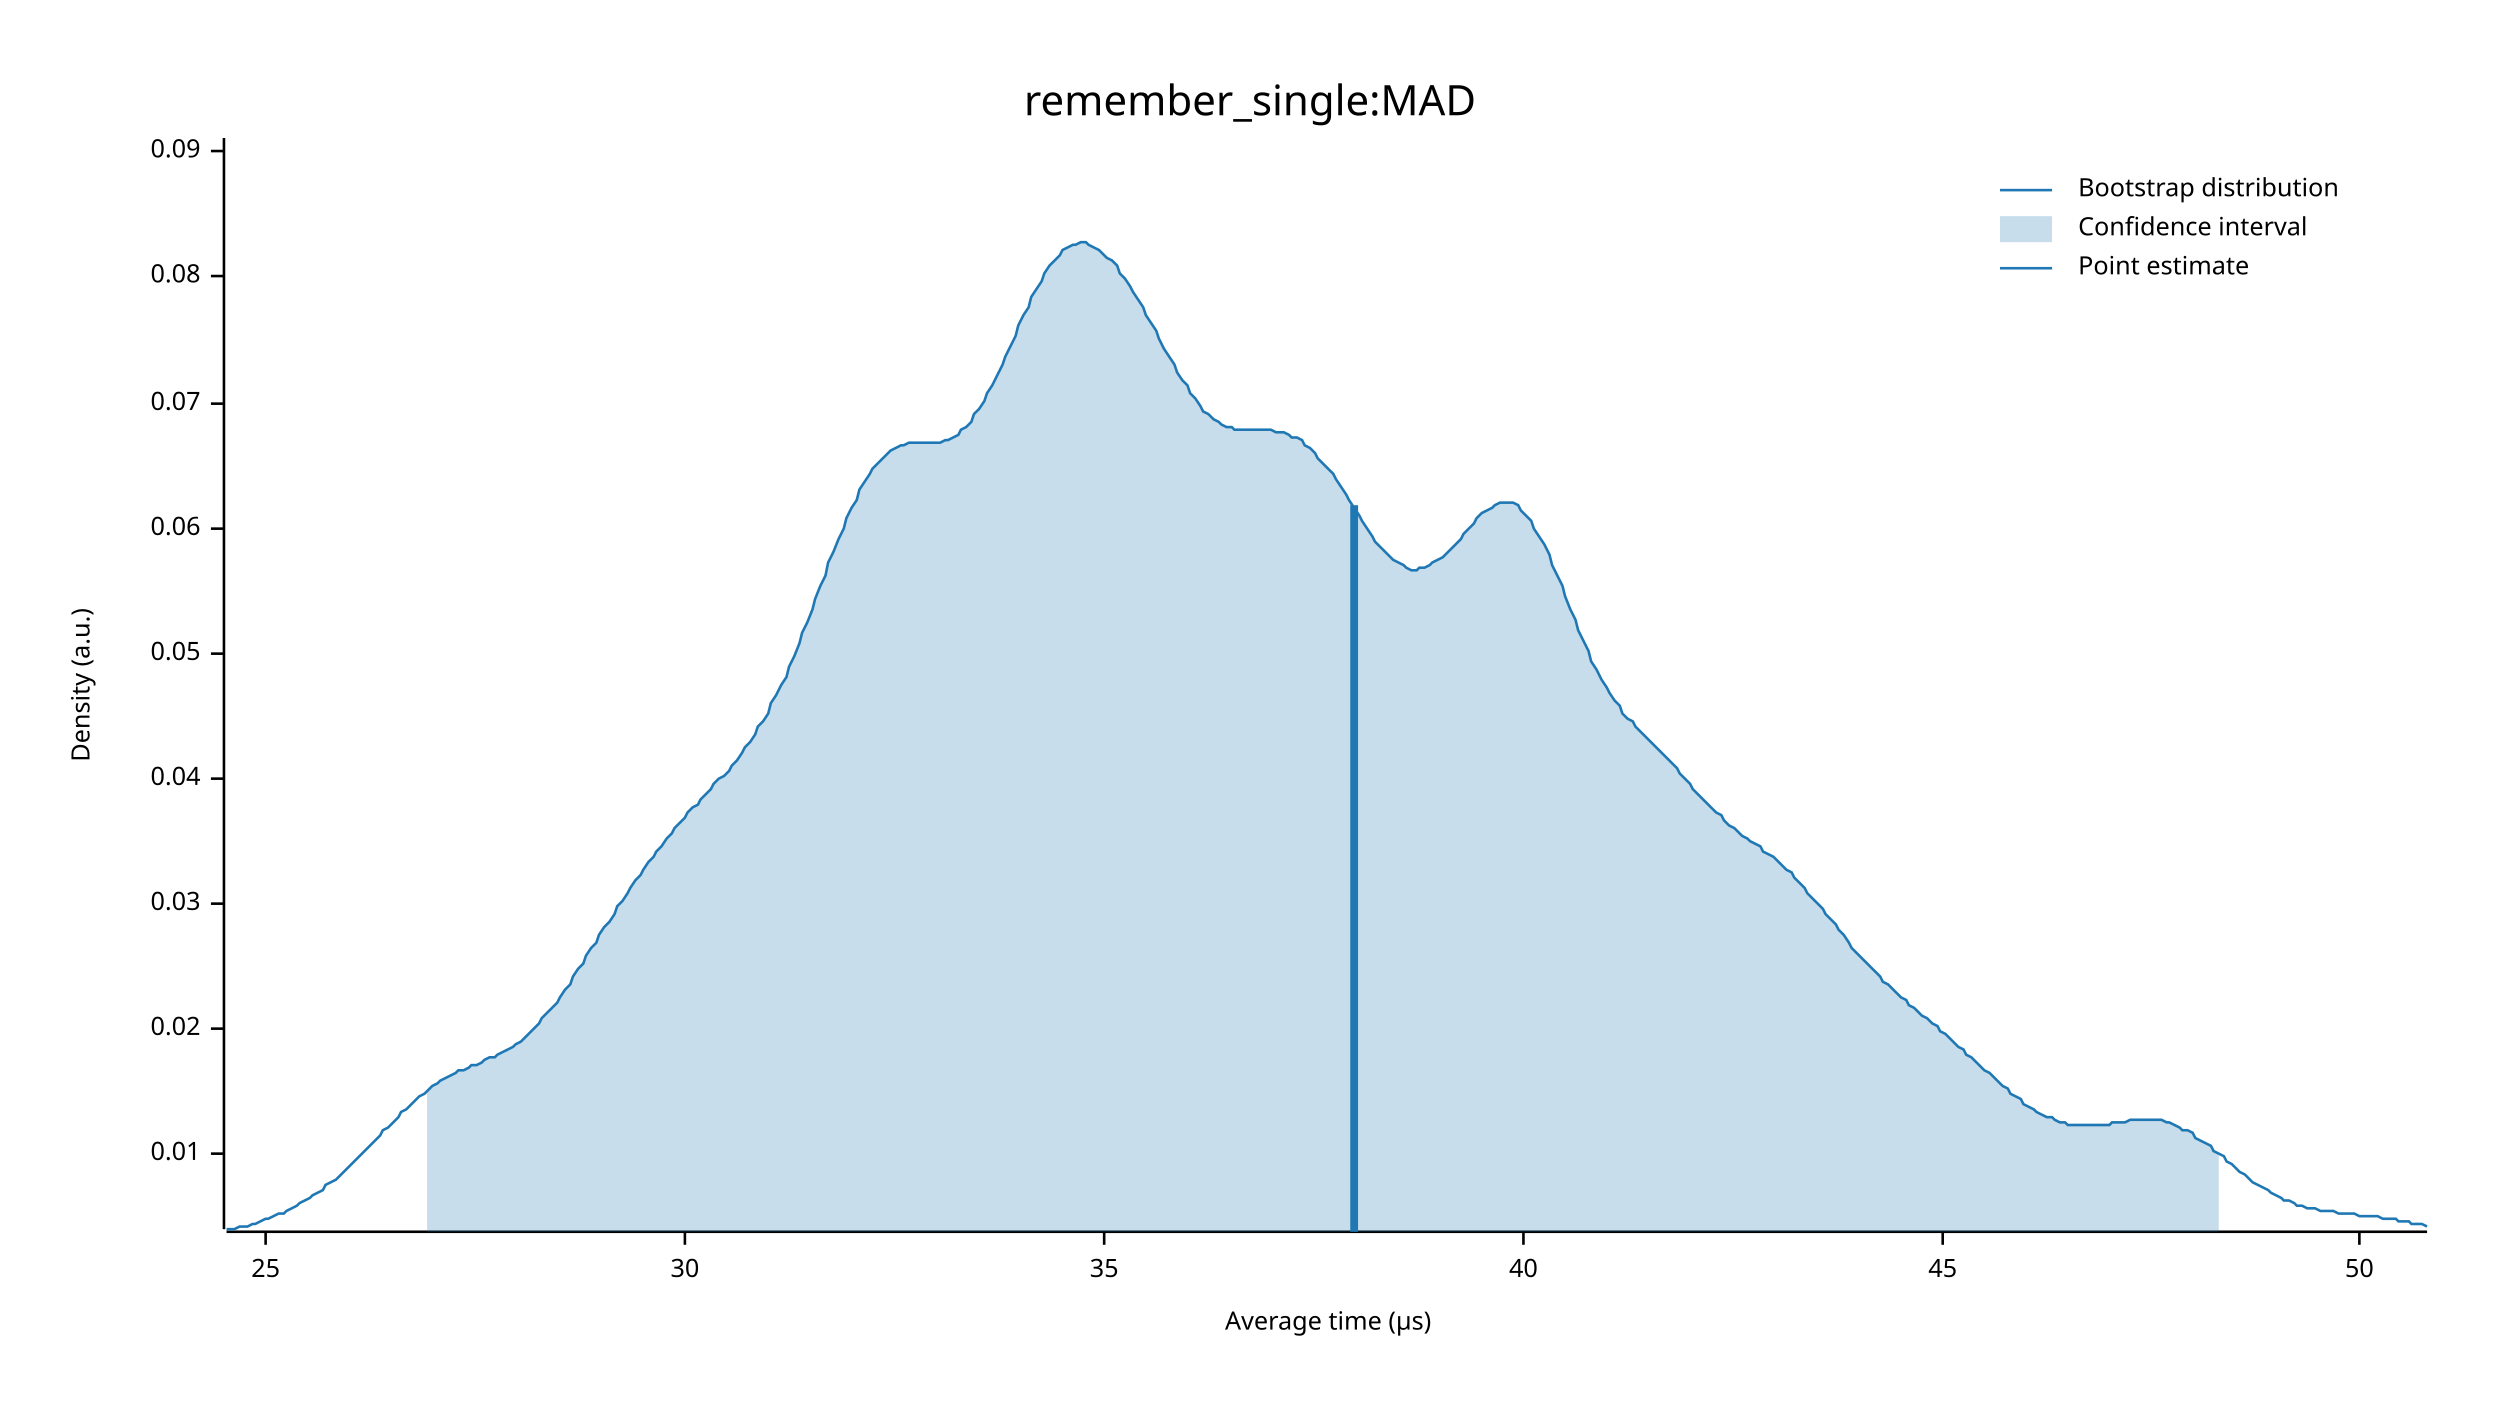
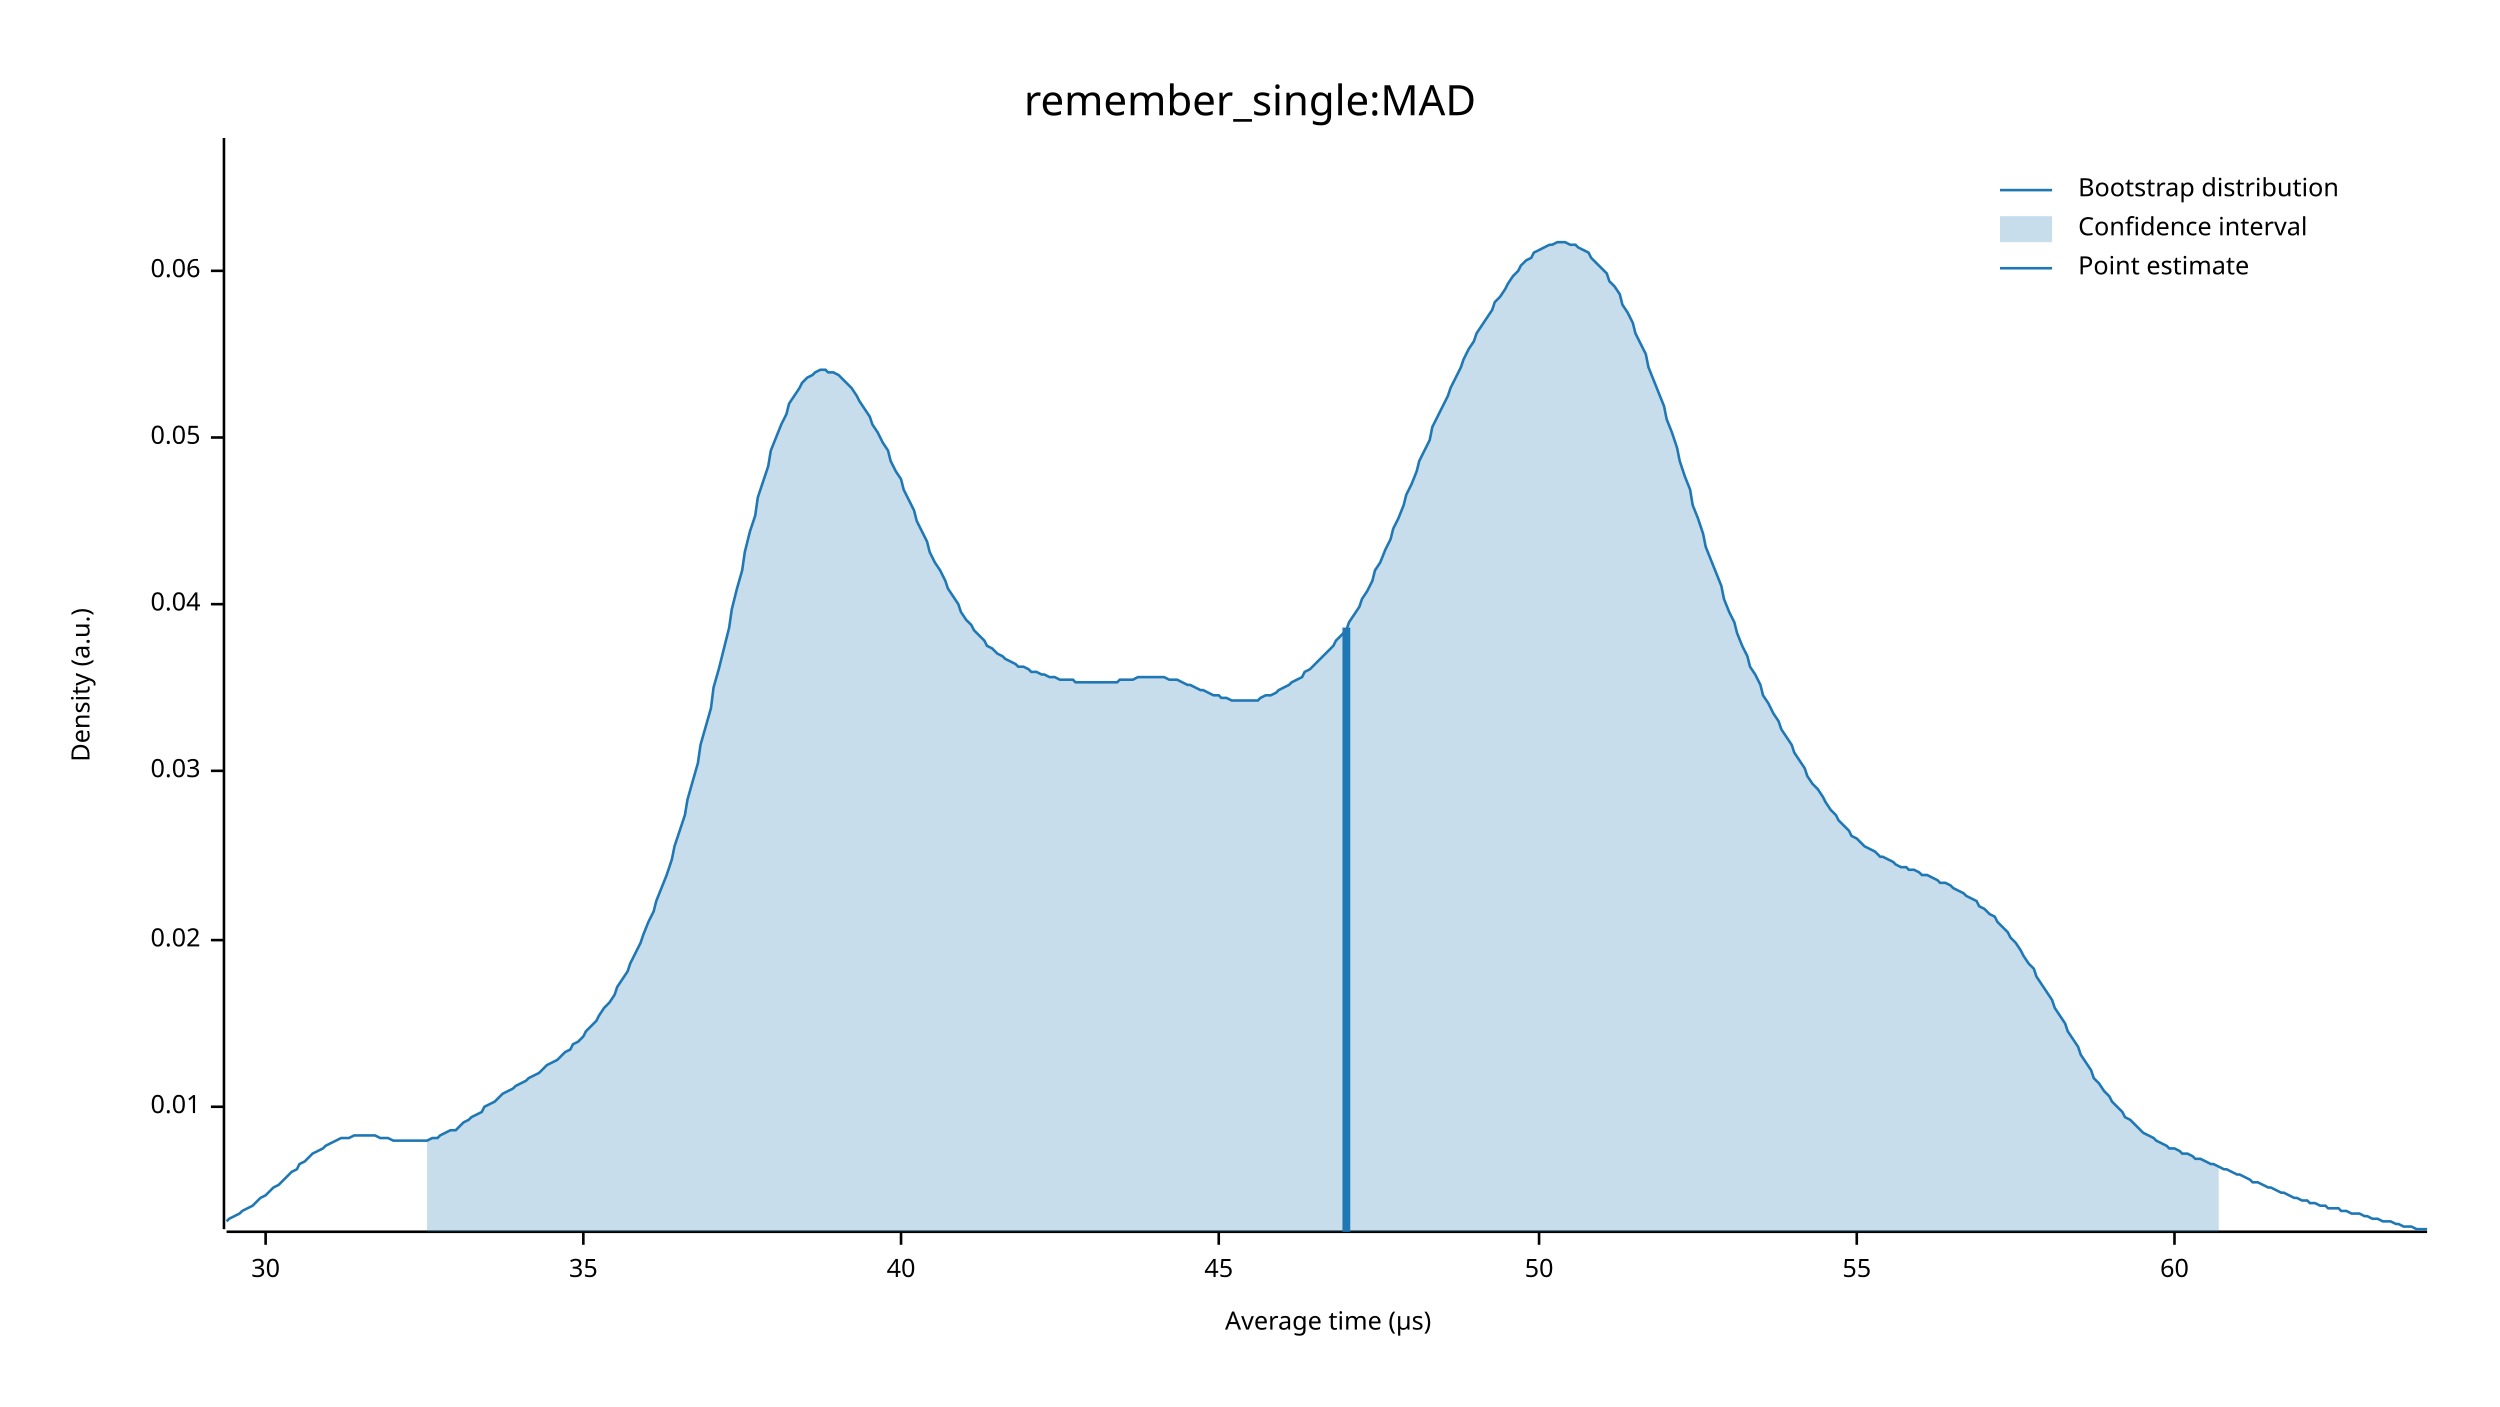
<svg xmlns="http://www.w3.org/2000/svg" width="960" height="540" viewBox="0 0 960 540">
  <text x="480" y="32" dy="0.76em" text-anchor="middle" font-family="sans-serif" font-size="16.129" opacity="1" fill="#000000">
remember_single:MAD
</text>
  <text x="27" y="263" dy="0.76em" text-anchor="middle" font-family="sans-serif" font-size="9.677" opacity="1" fill="#000000" transform="rotate(270, 27, 263)">
Density (a.u.)
</text>
  <text x="510" y="513" dy="-0.5ex" text-anchor="middle" font-family="sans-serif" font-size="9.677" opacity="1" fill="#000000">
Average time (µs)
</text>
  <polyline fill="none" opacity="1" stroke="#000000" stroke-width="1" points="86,53 86,472 " />
-   <text x="77" y="443" dy="0.5ex" text-anchor="end" font-family="sans-serif" font-size="9.677" opacity="1" fill="#000000">
+   <text x="77" y="425" dy="0.5ex" text-anchor="end" font-family="sans-serif" font-size="9.677" opacity="1" fill="#000000">
0.01
</text>
-   <polyline fill="none" opacity="1" stroke="#000000" stroke-width="1" points="81,443 86,443 " />
-   <text x="77" y="395" dy="0.5ex" text-anchor="end" font-family="sans-serif" font-size="9.677" opacity="1" fill="#000000">
+   <polyline fill="none" opacity="1" stroke="#000000" stroke-width="1" points="81,425 86,425 " />
+   <text x="77" y="361" dy="0.5ex" text-anchor="end" font-family="sans-serif" font-size="9.677" opacity="1" fill="#000000">
0.02
</text>
-   <polyline fill="none" opacity="1" stroke="#000000" stroke-width="1" points="81,395 86,395 " />
-   <text x="77" y="347" dy="0.5ex" text-anchor="end" font-family="sans-serif" font-size="9.677" opacity="1" fill="#000000">
+   <polyline fill="none" opacity="1" stroke="#000000" stroke-width="1" points="81,361 86,361 " />
+   <text x="77" y="296" dy="0.5ex" text-anchor="end" font-family="sans-serif" font-size="9.677" opacity="1" fill="#000000">
0.03
</text>
-   <polyline fill="none" opacity="1" stroke="#000000" stroke-width="1" points="81,347 86,347 " />
-   <text x="77" y="299" dy="0.5ex" text-anchor="end" font-family="sans-serif" font-size="9.677" opacity="1" fill="#000000">
+   <polyline fill="none" opacity="1" stroke="#000000" stroke-width="1" points="81,296 86,296 " />
+   <text x="77" y="232" dy="0.5ex" text-anchor="end" font-family="sans-serif" font-size="9.677" opacity="1" fill="#000000">
0.04
</text>
-   <polyline fill="none" opacity="1" stroke="#000000" stroke-width="1" points="81,299 86,299 " />
-   <text x="77" y="251" dy="0.5ex" text-anchor="end" font-family="sans-serif" font-size="9.677" opacity="1" fill="#000000">
+   <polyline fill="none" opacity="1" stroke="#000000" stroke-width="1" points="81,232 86,232 " />
+   <text x="77" y="168" dy="0.5ex" text-anchor="end" font-family="sans-serif" font-size="9.677" opacity="1" fill="#000000">
0.05
</text>
-   <polyline fill="none" opacity="1" stroke="#000000" stroke-width="1" points="81,251 86,251 " />
-   <text x="77" y="203" dy="0.5ex" text-anchor="end" font-family="sans-serif" font-size="9.677" opacity="1" fill="#000000">
+   <polyline fill="none" opacity="1" stroke="#000000" stroke-width="1" points="81,168 86,168 " />
+   <text x="77" y="104" dy="0.5ex" text-anchor="end" font-family="sans-serif" font-size="9.677" opacity="1" fill="#000000">
0.06
</text>
-   <polyline fill="none" opacity="1" stroke="#000000" stroke-width="1" points="81,203 86,203 " />
-   <text x="77" y="155" dy="0.5ex" text-anchor="end" font-family="sans-serif" font-size="9.677" opacity="1" fill="#000000">
- 0.07
- </text>
-   <polyline fill="none" opacity="1" stroke="#000000" stroke-width="1" points="81,155 86,155 " />
-   <text x="77" y="106" dy="0.5ex" text-anchor="end" font-family="sans-serif" font-size="9.677" opacity="1" fill="#000000">
- 0.08
- </text>
-   <polyline fill="none" opacity="1" stroke="#000000" stroke-width="1" points="81,106 86,106 " />
-   <text x="77" y="58" dy="0.5ex" text-anchor="end" font-family="sans-serif" font-size="9.677" opacity="1" fill="#000000">
- 0.09
- </text>
-   <polyline fill="none" opacity="1" stroke="#000000" stroke-width="1" points="81,58 86,58 " />
+   <polyline fill="none" opacity="1" stroke="#000000" stroke-width="1" points="81,104 86,104 " />
  <polyline fill="none" opacity="1" stroke="#000000" stroke-width="1" points="87,473 932,473 " />
  <text x="102" y="483" dy="0.76em" text-anchor="middle" font-family="sans-serif" font-size="9.677" opacity="1" fill="#000000">
- 25
+ 30
</text>
  <polyline fill="none" opacity="1" stroke="#000000" stroke-width="1" points="102,473 102,478 " />
-   <text x="263" y="483" dy="0.76em" text-anchor="middle" font-family="sans-serif" font-size="9.677" opacity="1" fill="#000000">
- 30
- </text>
-   <polyline fill="none" opacity="1" stroke="#000000" stroke-width="1" points="263,473 263,478 " />
-   <text x="424" y="483" dy="0.76em" text-anchor="middle" font-family="sans-serif" font-size="9.677" opacity="1" fill="#000000">
+   <text x="224" y="483" dy="0.76em" text-anchor="middle" font-family="sans-serif" font-size="9.677" opacity="1" fill="#000000">
35
</text>
-   <polyline fill="none" opacity="1" stroke="#000000" stroke-width="1" points="424,473 424,478 " />
-   <text x="585" y="483" dy="0.76em" text-anchor="middle" font-family="sans-serif" font-size="9.677" opacity="1" fill="#000000">
+   <polyline fill="none" opacity="1" stroke="#000000" stroke-width="1" points="224,473 224,478 " />
+   <text x="346" y="483" dy="0.76em" text-anchor="middle" font-family="sans-serif" font-size="9.677" opacity="1" fill="#000000">
40
</text>
-   <polyline fill="none" opacity="1" stroke="#000000" stroke-width="1" points="585,473 585,478 " />
-   <text x="746" y="483" dy="0.76em" text-anchor="middle" font-family="sans-serif" font-size="9.677" opacity="1" fill="#000000">
+   <polyline fill="none" opacity="1" stroke="#000000" stroke-width="1" points="346,473 346,478 " />
+   <text x="468" y="483" dy="0.76em" text-anchor="middle" font-family="sans-serif" font-size="9.677" opacity="1" fill="#000000">
45
</text>
-   <polyline fill="none" opacity="1" stroke="#000000" stroke-width="1" points="746,473 746,478 " />
-   <text x="906" y="483" dy="0.76em" text-anchor="middle" font-family="sans-serif" font-size="9.677" opacity="1" fill="#000000">
+   <polyline fill="none" opacity="1" stroke="#000000" stroke-width="1" points="468,473 468,478 " />
+   <text x="591" y="483" dy="0.76em" text-anchor="middle" font-family="sans-serif" font-size="9.677" opacity="1" fill="#000000">
50
</text>
-   <polyline fill="none" opacity="1" stroke="#000000" stroke-width="1" points="906,473 906,478 " />
-   <polyline fill="none" opacity="1" stroke="#1F78B4" stroke-width="1" points="87,472 88,472 90,472 92,471 93,471 95,471 97,470 98,470 100,469 102,468 103,468 105,467 107,466 109,466 110,465 112,464 114,463 115,462 117,461 119,460 120,459 122,458 124,457 125,455 127,454 129,453 131,451 132,450 134,448 136,446 137,445 139,443 141,441 142,440 144,438 146,436 147,434 149,433 151,431 153,429 154,427 156,426 158,424 159,423 161,421 163,420 164,419 166,417 168,416 169,415 171,414 173,413 175,412 176,411 178,411 180,410 181,409 183,409 185,408 186,407 188,406 190,406 191,405 193,404 195,403 197,402 198,401 200,400 202,398 203,397 205,395 207,393 208,391 210,389 212,387 214,385 215,383 217,380 219,378 220,375 222,372 224,370 225,367 227,364 229,362 230,359 232,356 234,354 236,351 237,348 239,346 241,343 242,341 244,338 246,336 247,334 249,331 251,329 252,327 254,325 256,322 258,320 259,318 261,316 263,314 264,312 266,310 268,309 269,307 271,305 273,303 274,301 276,299 278,298 280,296 281,294 283,292 285,289 286,287 288,285 290,282 291,279 293,277 295,274 296,270 298,267 300,263 302,260 303,256 305,252 307,247 308,243 310,239 312,234 313,230 315,225 317,221 318,216 320,212 322,207 324,203 325,199 327,195 329,192 330,188 332,185 334,182 335,180 337,178 339,176 341,174 342,173 344,172 346,171 347,171 349,170 351,170 352,170 354,170 356,170 357,170 359,170 361,170 363,169 364,169 366,168 368,167 369,165 371,164 373,162 374,159 376,157 378,154 379,151 381,148 383,144 385,140 386,137 388,133 390,129 391,125 393,121 395,118 396,114 398,111 400,108 401,105 403,102 405,100 407,98 408,96 410,95 412,94 413,94 415,93 417,93 418,94 420,95 422,96 423,97 425,99 427,100 429,102 430,105 432,107 434,110 435,112 437,115 439,118 440,121 442,124 444,127 445,130 447,134 449,137 451,140 452,143 454,146 456,148 457,151 459,153 461,156 462,158 464,159 466,161 468,162 469,163 471,164 473,164 474,165 476,165 478,165 479,165 481,165 483,165 484,165 486,165 488,165 490,166 491,166 493,166 495,167 496,168 498,168 500,169 501,171 503,172 505,174 506,176 508,178 510,180 512,182 513,184 515,187 517,190 518,192 520,195 522,198 523,200 525,203 527,206 528,208 530,210 532,212 534,214 535,215 537,216 539,217 540,218 542,219 544,219 545,218 547,218 549,217 550,216 552,215 554,214 556,212 557,211 559,209 561,207 562,205 564,203 566,201 567,199 569,197 571,196 573,195 574,194 576,193 578,193 579,193 581,193 583,194 584,196 586,198 588,200 589,203 591,206 593,209 595,213 596,217 598,221 600,225 601,229 603,234 605,238 606,242 608,246 610,250 611,254 613,257 615,261 617,264 618,266 620,269 622,271 623,274 625,276 627,277 628,279 630,281 632,283 633,284 635,286 637,288 639,290 640,291 642,293 644,295 645,297 647,299 649,301 650,303 652,305 654,307 655,308 657,310 659,312 661,313 662,315 664,317 666,318 667,319 669,321 671,322 672,323 674,324 676,325 677,327 679,328 681,329 683,331 684,332 686,334 688,335 689,337 691,339 693,341 694,343 696,345 698,347 700,349 701,351 703,353 705,355 706,357 708,359 710,362 711,364 713,366 715,368 716,369 718,371 720,373 722,375 723,377 725,378 727,380 728,381 730,383 732,384 733,386 735,387 737,389 738,390 740,391 742,393 744,394 745,396 747,397 749,399 750,400 752,402 754,403 755,405 757,406 759,408 760,409 762,411 764,412 766,414 767,415 769,417 771,418 772,420 774,421 776,422 777,424 779,425 781,426 782,427 784,428 786,429 788,429 789,430 791,431 793,431 794,432 796,432 798,432 799,432 801,432 803,432 804,432 806,432 808,432 810,432 811,431 813,431 815,431 816,431 818,430 820,430 821,430 823,430 825,430 827,430 828,430 830,430 832,431 833,431 835,432 837,433 838,434 840,434 842,435 843,437 845,438 847,439 849,440 850,442 852,443 854,444 855,446 857,447 859,449 860,450 862,451 864,453 865,454 867,455 869,456 871,457 872,458 874,459 876,460 877,461 879,461 881,462 882,463 884,463 886,464 887,464 889,464 891,465 893,465 894,465 896,465 898,466 899,466 901,466 903,466 904,466 906,467 908,467 909,467 911,467 913,467 915,468 916,468 918,468 920,468 921,469 923,469 925,469 926,470 928,470 930,470 932,471 " />
-   <polygon opacity="0.25" fill="#1F78B4" points="164,419 166,417 168,416 169,415 171,414 173,413 175,412 176,411 178,411 180,410 181,409 183,409 185,408 186,407 188,406 190,406 191,405 193,404 195,403 197,402 198,401 200,400 202,398 203,397 205,395 207,393 208,391 210,389 212,387 214,385 215,383 217,380 219,378 220,375 222,372 224,370 225,367 227,364 229,362 230,359 232,356 234,354 236,351 237,348 239,346 241,343 242,341 244,338 246,336 247,334 249,331 251,329 252,327 254,325 256,322 258,320 259,318 261,316 263,314 264,312 266,310 268,309 269,307 271,305 273,303 274,301 276,299 278,298 280,296 281,294 283,292 285,289 286,287 288,285 290,282 291,279 293,277 295,274 296,270 298,267 300,263 302,260 303,256 305,252 307,247 308,243 310,239 312,234 313,230 315,225 317,221 318,216 320,212 322,207 324,203 325,199 327,195 329,192 330,188 332,185 334,182 335,180 337,178 339,176 341,174 342,173 344,172 346,171 347,171 349,170 351,170 352,170 354,170 356,170 357,170 359,170 361,170 363,169 364,169 366,168 368,167 369,165 371,164 373,162 374,159 376,157 378,154 379,151 381,148 383,144 385,140 386,137 388,133 390,129 391,125 393,121 395,118 396,114 398,111 400,108 401,105 403,102 405,100 407,98 408,96 410,95 412,94 413,94 415,93 417,93 418,94 420,95 422,96 423,97 425,99 427,100 429,102 430,105 432,107 434,110 435,112 437,115 439,118 440,121 442,124 444,127 445,130 447,134 449,137 451,140 452,143 454,146 456,148 457,151 459,153 461,156 462,158 464,159 466,161 468,162 469,163 471,164 473,164 474,165 476,165 478,165 479,165 481,165 483,165 484,165 486,165 488,165 490,166 491,166 493,166 495,167 496,168 498,168 500,169 501,171 503,172 505,174 506,176 508,178 510,180 512,182 513,184 515,187 517,190 518,192 520,195 522,198 523,200 525,203 527,206 528,208 530,210 532,212 534,214 535,215 537,216 539,217 540,218 542,219 544,219 545,218 547,218 549,217 550,216 552,215 554,214 556,212 557,211 559,209 561,207 562,205 564,203 566,201 567,199 569,197 571,196 573,195 574,194 576,193 578,193 579,193 581,193 583,194 584,196 586,198 588,200 589,203 591,206 593,209 595,213 596,217 598,221 600,225 601,229 603,234 605,238 606,242 608,246 610,250 611,254 613,257 615,261 617,264 618,266 620,269 622,271 623,274 625,276 627,277 628,279 630,281 632,283 633,284 635,286 637,288 639,290 640,291 642,293 644,295 645,297 647,299 649,301 650,303 652,305 654,307 655,308 657,310 659,312 661,313 662,315 664,317 666,318 667,319 669,321 671,322 672,323 674,324 676,325 677,327 679,328 681,329 683,331 684,332 686,334 688,335 689,337 691,339 693,341 694,343 696,345 698,347 700,349 701,351 703,353 705,355 706,357 708,359 710,362 711,364 713,366 715,368 716,369 718,371 720,373 722,375 723,377 725,378 727,380 728,381 730,383 732,384 733,386 735,387 737,389 738,390 740,391 742,393 744,394 745,396 747,397 749,399 750,400 752,402 754,403 755,405 757,406 759,408 760,409 762,411 764,412 766,414 767,415 769,417 771,418 772,420 774,421 776,422 777,424 779,425 781,426 782,427 784,428 786,429 788,429 789,430 791,431 793,431 794,432 796,432 798,432 799,432 801,432 803,432 804,432 806,432 808,432 810,432 811,431 813,431 815,431 816,431 818,430 820,430 821,430 823,430 825,430 827,430 828,430 830,430 832,431 833,431 835,432 837,433 838,434 840,434 842,435 843,437 845,438 847,439 849,440 850,442 852,443 852,473 164,473 " />
-   <polyline fill="none" opacity="1" stroke="#1F78B4" stroke-width="3" points="520,473 520,194 " />
+   <polyline fill="none" opacity="1" stroke="#000000" stroke-width="1" points="591,473 591,478 " />
+   <text x="713" y="483" dy="0.76em" text-anchor="middle" font-family="sans-serif" font-size="9.677" opacity="1" fill="#000000">
+ 55
+ </text>
+   <polyline fill="none" opacity="1" stroke="#000000" stroke-width="1" points="713,473 713,478 " />
+   <text x="835" y="483" dy="0.76em" text-anchor="middle" font-family="sans-serif" font-size="9.677" opacity="1" fill="#000000">
+ 60
+ </text>
+   <polyline fill="none" opacity="1" stroke="#000000" stroke-width="1" points="835,473 835,478 " />
+   <polyline fill="none" opacity="1" stroke="#1F78B4" stroke-width="1" points="87,469 88,468 90,467 92,466 93,465 95,464 97,463 98,462 100,460 102,459 103,458 105,456 107,455 109,453 110,452 112,450 114,449 115,447 117,446 119,444 120,443 122,442 124,441 125,440 127,439 129,438 131,437 132,437 134,437 136,436 137,436 139,436 141,436 142,436 144,436 146,437 147,437 149,437 151,438 153,438 154,438 156,438 158,438 159,438 161,438 163,438 164,438 166,437 168,437 169,436 171,435 173,434 175,434 176,433 178,431 180,430 181,429 183,428 185,427 186,425 188,424 190,423 191,422 193,420 195,419 197,418 198,417 200,416 202,415 203,414 205,413 207,412 208,411 210,409 212,408 214,407 215,406 217,404 219,403 220,401 222,400 224,398 225,396 227,394 229,392 230,390 232,387 234,385 236,382 237,379 239,376 241,373 242,370 244,366 246,362 247,359 249,354 251,350 252,346 254,341 256,336 258,330 259,325 261,319 263,313 264,307 266,300 268,293 269,286 271,279 273,272 274,264 276,257 278,249 280,241 281,234 283,226 285,219 286,212 288,204 290,198 291,191 293,185 295,179 296,173 298,168 300,163 302,159 303,155 305,152 307,149 308,147 310,145 312,144 313,143 315,142 317,142 318,143 320,143 322,144 324,146 325,147 327,149 329,152 330,154 332,157 334,160 335,163 337,166 339,170 341,173 342,177 344,181 346,184 347,188 349,192 351,196 352,200 354,204 356,208 357,212 359,216 361,219 363,223 364,226 366,229 368,232 369,235 371,238 373,240 374,242 376,244 378,246 379,248 381,249 383,251 385,252 386,253 388,254 390,255 391,256 393,256 395,257 396,258 398,258 400,259 401,259 403,260 405,260 407,261 408,261 410,261 412,261 413,262 415,262 417,262 418,262 420,262 422,262 423,262 425,262 427,262 429,262 430,261 432,261 434,261 435,261 437,260 439,260 440,260 442,260 444,260 445,260 447,260 449,261 451,261 452,261 454,262 456,263 457,263 459,264 461,265 462,265 464,266 466,267 468,267 469,268 471,268 473,269 474,269 476,269 478,269 479,269 481,269 483,269 484,268 486,267 488,267 490,266 491,265 493,264 495,263 496,262 498,261 500,260 501,258 503,257 505,255 506,254 508,252 510,250 512,248 513,246 515,244 517,242 518,239 520,236 522,233 523,230 525,227 527,223 528,219 530,216 532,211 534,207 535,203 537,199 539,194 540,190 542,186 544,181 545,177 547,173 549,169 550,164 552,160 554,156 556,152 557,149 559,145 561,141 562,138 564,134 566,131 567,128 569,125 571,122 573,119 574,116 576,114 578,111 579,109 581,106 583,104 584,102 586,100 588,99 589,97 591,96 593,95 595,94 596,94 598,93 600,93 601,93 603,94 605,94 606,95 608,96 610,97 611,99 613,101 615,103 617,105 618,108 620,110 622,113 623,117 625,120 627,124 628,128 630,132 632,136 633,141 635,146 637,151 639,156 640,161 642,166 644,172 645,177 647,183 649,188 650,194 652,199 654,205 655,210 657,215 659,220 661,225 662,230 664,235 666,239 667,243 669,248 671,252 672,256 674,259 676,263 677,267 679,270 681,274 683,277 684,280 686,283 688,286 689,289 691,292 693,295 694,298 696,301 698,303 700,306 701,308 703,311 705,313 706,315 708,317 710,319 711,321 713,322 715,324 716,325 718,326 720,327 722,329 723,329 725,330 727,331 728,332 730,333 732,333 733,334 735,334 737,335 738,336 740,336 742,337 744,338 745,339 747,339 749,340 750,341 752,342 754,343 755,344 757,345 759,346 760,348 762,349 764,351 766,352 767,354 769,356 771,358 772,360 774,362 776,365 777,367 779,370 781,372 782,375 784,378 786,381 788,384 789,387 791,390 793,393 794,396 796,399 798,402 799,405 801,408 803,411 804,414 806,416 808,419 810,421 811,423 813,425 815,427 816,429 818,430 820,432 821,433 823,435 825,436 827,437 828,438 830,439 832,440 833,441 835,441 837,442 838,443 840,443 842,444 843,445 845,445 847,446 849,447 850,447 852,448 854,449 855,449 857,450 859,451 860,451 862,452 864,453 865,454 867,454 869,455 871,456 872,456 874,457 876,458 877,458 879,459 881,460 882,460 884,461 886,461 887,462 889,462 891,463 893,463 894,464 896,464 898,464 899,465 901,465 903,466 904,466 906,466 908,467 909,467 911,468 913,468 915,469 916,469 918,469 920,470 921,470 923,471 925,471 926,471 928,472 930,472 932,472 " />
+   <polygon opacity="0.25" fill="#1F78B4" points="164,438 166,437 168,437 169,436 171,435 173,434 175,434 176,433 178,431 180,430 181,429 183,428 185,427 186,425 188,424 190,423 191,422 193,420 195,419 197,418 198,417 200,416 202,415 203,414 205,413 207,412 208,411 210,409 212,408 214,407 215,406 217,404 219,403 220,401 222,400 224,398 225,396 227,394 229,392 230,390 232,387 234,385 236,382 237,379 239,376 241,373 242,370 244,366 246,362 247,359 249,354 251,350 252,346 254,341 256,336 258,330 259,325 261,319 263,313 264,307 266,300 268,293 269,286 271,279 273,272 274,264 276,257 278,249 280,241 281,234 283,226 285,219 286,212 288,204 290,198 291,191 293,185 295,179 296,173 298,168 300,163 302,159 303,155 305,152 307,149 308,147 310,145 312,144 313,143 315,142 317,142 318,143 320,143 322,144 324,146 325,147 327,149 329,152 330,154 332,157 334,160 335,163 337,166 339,170 341,173 342,177 344,181 346,184 347,188 349,192 351,196 352,200 354,204 356,208 357,212 359,216 361,219 363,223 364,226 366,229 368,232 369,235 371,238 373,240 374,242 376,244 378,246 379,248 381,249 383,251 385,252 386,253 388,254 390,255 391,256 393,256 395,257 396,258 398,258 400,259 401,259 403,260 405,260 407,261 408,261 410,261 412,261 413,262 415,262 417,262 418,262 420,262 422,262 423,262 425,262 427,262 429,262 430,261 432,261 434,261 435,261 437,260 439,260 440,260 442,260 444,260 445,260 447,260 449,261 451,261 452,261 454,262 456,263 457,263 459,264 461,265 462,265 464,266 466,267 468,267 469,268 471,268 473,269 474,269 476,269 478,269 479,269 481,269 483,269 484,268 486,267 488,267 490,266 491,265 493,264 495,263 496,262 498,261 500,260 501,258 503,257 505,255 506,254 508,252 510,250 512,248 513,246 515,244 517,242 518,239 520,236 522,233 523,230 525,227 527,223 528,219 530,216 532,211 534,207 535,203 537,199 539,194 540,190 542,186 544,181 545,177 547,173 549,169 550,164 552,160 554,156 556,152 557,149 559,145 561,141 562,138 564,134 566,131 567,128 569,125 571,122 573,119 574,116 576,114 578,111 579,109 581,106 583,104 584,102 586,100 588,99 589,97 591,96 593,95 595,94 596,94 598,93 600,93 601,93 603,94 605,94 606,95 608,96 610,97 611,99 613,101 615,103 617,105 618,108 620,110 622,113 623,117 625,120 627,124 628,128 630,132 632,136 633,141 635,146 637,151 639,156 640,161 642,166 644,172 645,177 647,183 649,188 650,194 652,199 654,205 655,210 657,215 659,220 661,225 662,230 664,235 666,239 667,243 669,248 671,252 672,256 674,259 676,263 677,267 679,270 681,274 683,277 684,280 686,283 688,286 689,289 691,292 693,295 694,298 696,301 698,303 700,306 701,308 703,311 705,313 706,315 708,317 710,319 711,321 713,322 715,324 716,325 718,326 720,327 722,329 723,329 725,330 727,331 728,332 730,333 732,333 733,334 735,334 737,335 738,336 740,336 742,337 744,338 745,339 747,339 749,340 750,341 752,342 754,343 755,344 757,345 759,346 760,348 762,349 764,351 766,352 767,354 769,356 771,358 772,360 774,362 776,365 777,367 779,370 781,372 782,375 784,378 786,381 788,384 789,387 791,390 793,393 794,396 796,399 798,402 799,405 801,408 803,411 804,414 806,416 808,419 810,421 811,423 813,425 815,427 816,429 818,430 820,432 821,433 823,435 825,436 827,437 828,438 830,439 832,440 833,441 835,441 837,442 838,443 840,443 842,444 843,445 845,445 847,446 849,447 850,447 852,448 852,473 164,473 " />
+   <polyline fill="none" opacity="1" stroke="#1F78B4" stroke-width="3" points="517,473 517,241 " />
  <text x="798" y="68" dy="0.76em" text-anchor="start" font-family="sans-serif" font-size="9.677" opacity="1" fill="#000000">
Bootstrap distribution
</text>
  <text x="798" y="83" dy="0.76em" text-anchor="start" font-family="sans-serif" font-size="9.677" opacity="1" fill="#000000">
Confidence interval
</text>
  <text x="798" y="98" dy="0.76em" text-anchor="start" font-family="sans-serif" font-size="9.677" opacity="1" fill="#000000">
Point estimate
</text>
  <polyline fill="none" opacity="1" stroke="#1F78B4" stroke-width="1" points="768,73 788,73 " />
  <rect x="768" y="83" width="20" height="10" opacity="0.25" fill="#1F78B4" stroke="none" />
  <polyline fill="none" opacity="1" stroke="#1F78B4" stroke-width="1" points="768,103 788,103 " />
</svg>
